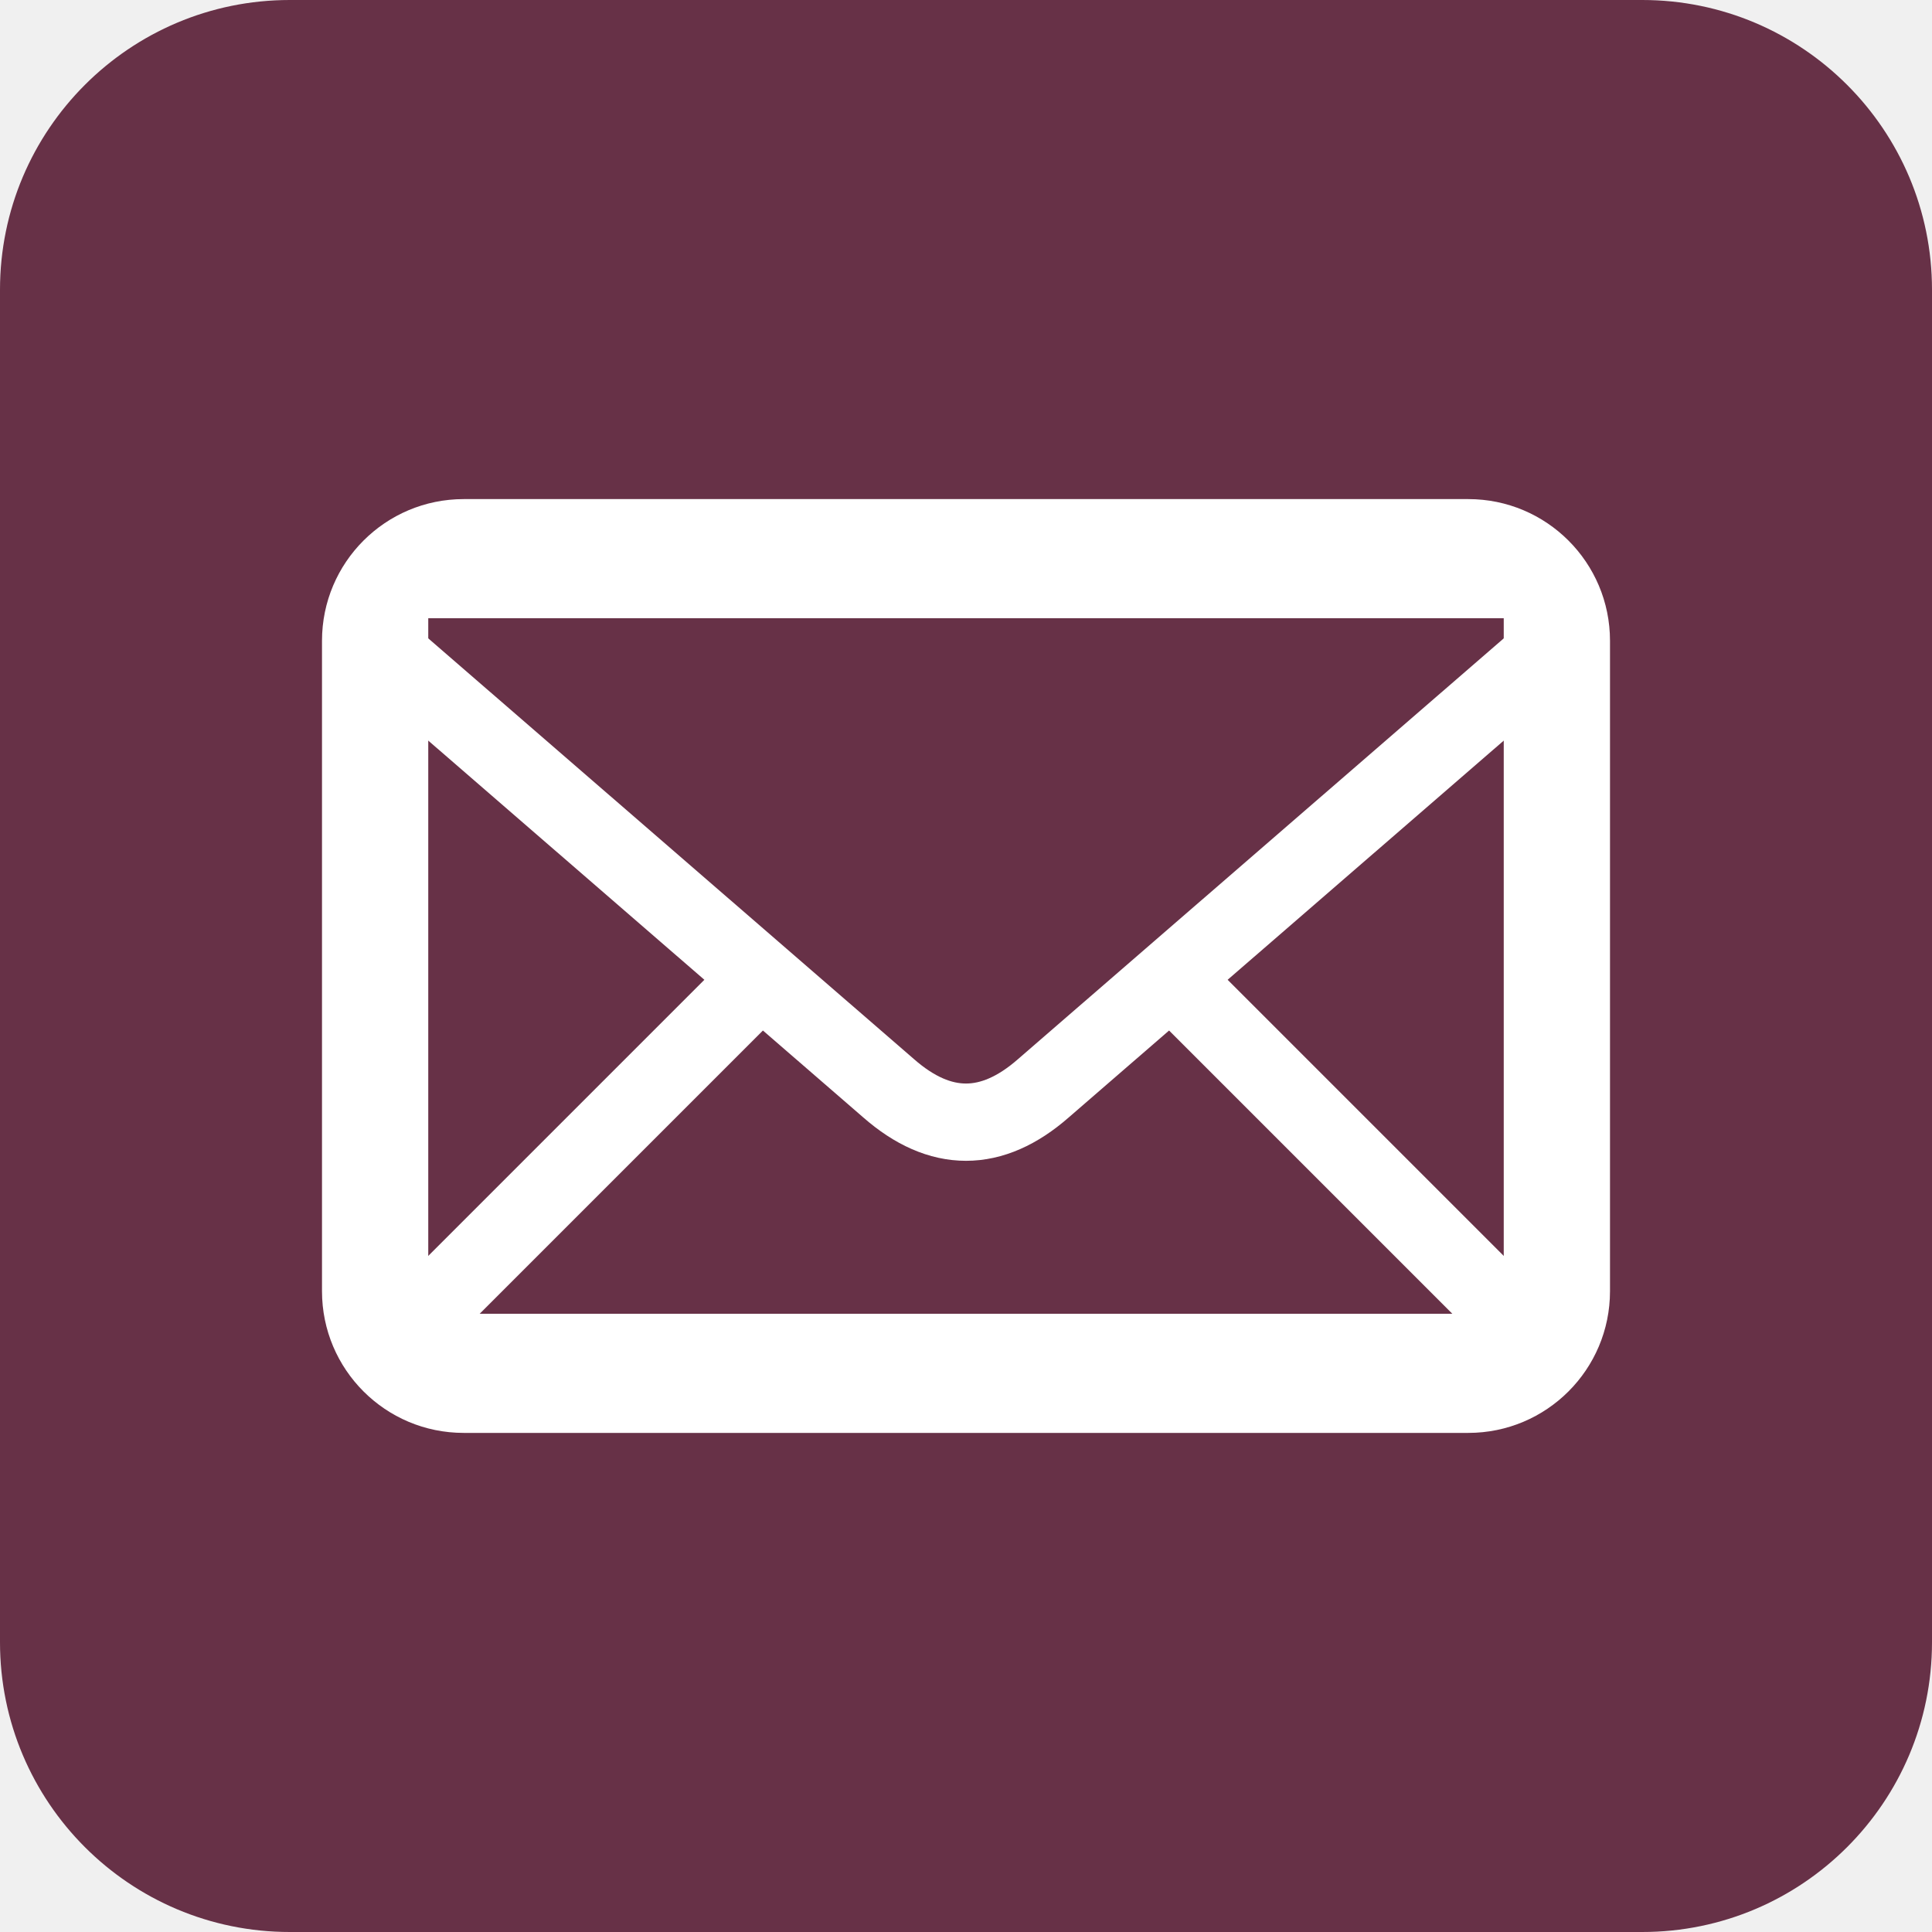
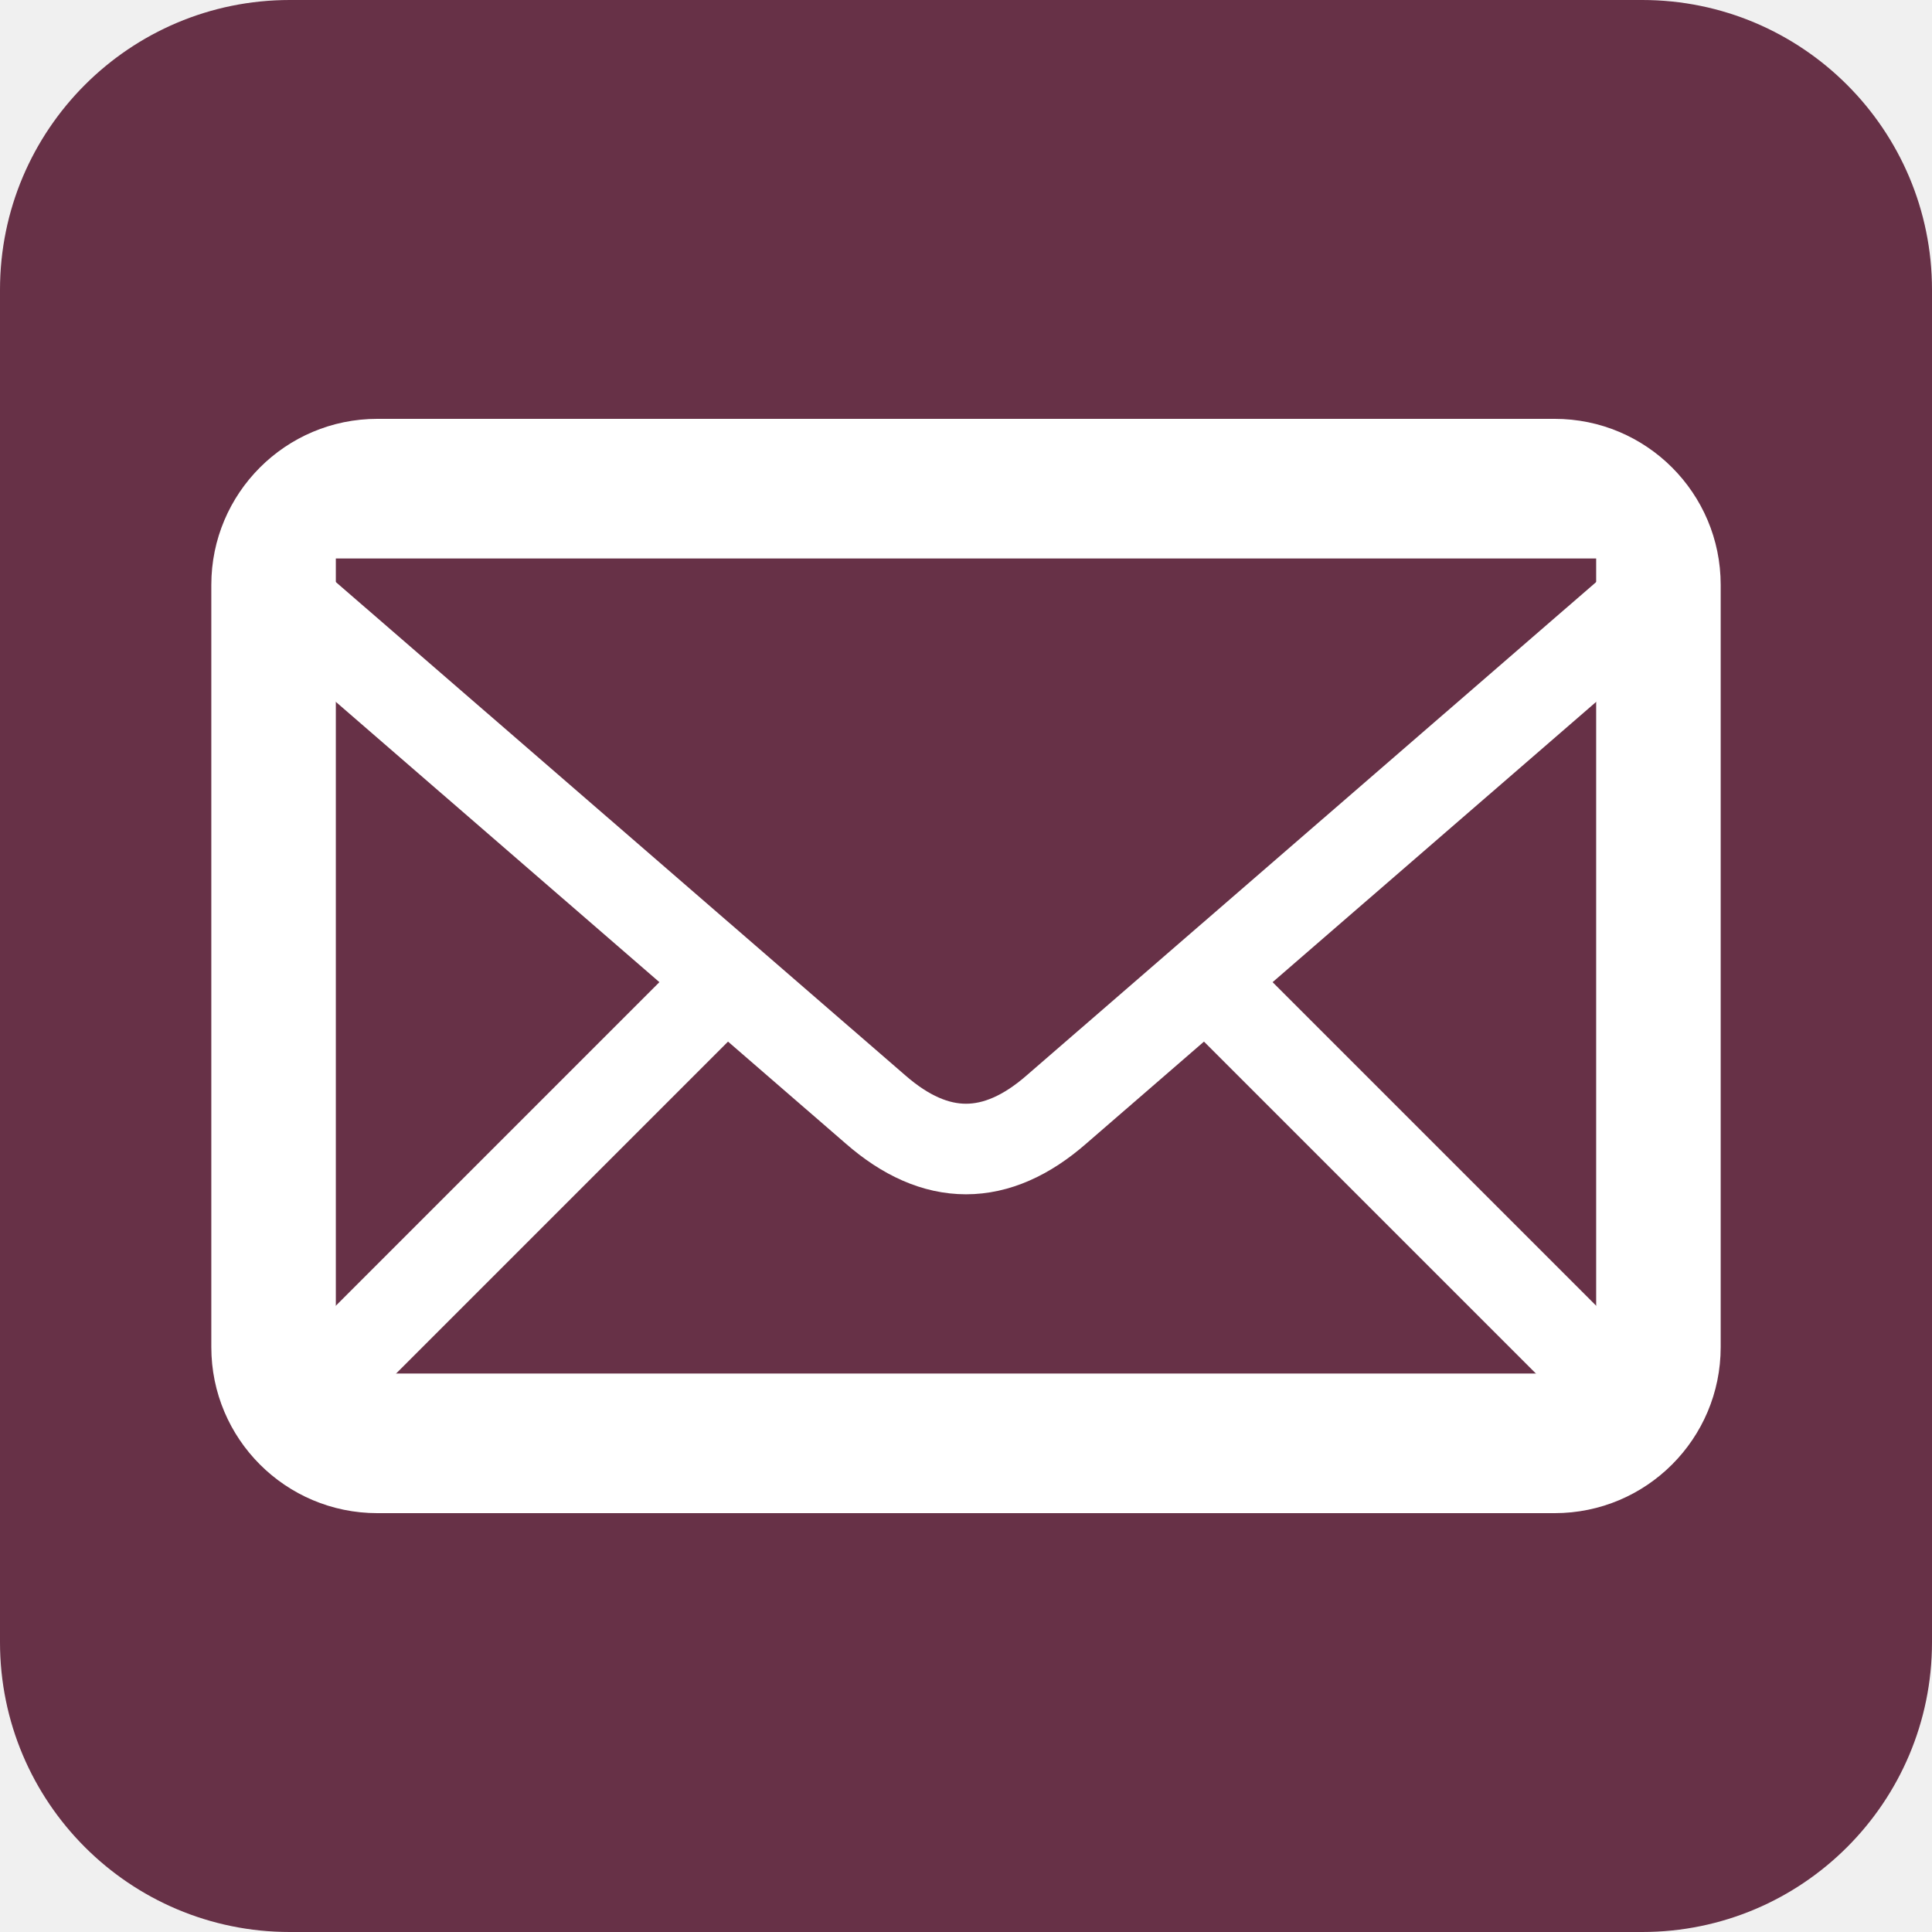
- <svg xmlns="http://www.w3.org/2000/svg" viewBox="0 0 600 600" fill="#673147">
-   <rect width="600" height="600" rx="15%" />
-   <rect x="100" y="155" width="400" height="290" rx="44" fill="#fff" />
-   <path d="m133 192h334v216h-334" />
-   <path d="m481 202-157 136c-16 14-32 14-48 0l-157-136m349 206-105-105m-231 105 107-107" fill="none" stroke="#fff" stroke-width="24" />
+ <svg xmlns="http://www.w3.org/2000/svg" viewBox="0 0 512 512" fill="#673147">
+   <rect width="512" height="512" rx="15%" />
+   <rect x="56" y="111" width="400" height="290" rx="44" fill="#fff" />
+   <path d="m89 148h334v216h-334" />
+   <path d="m437 158-157 136c-16 14-32 14-48 0l-157-136m349 206-105-105m-231 105 107-107" fill="none" stroke="#fff" stroke-width="24" />
</svg>
